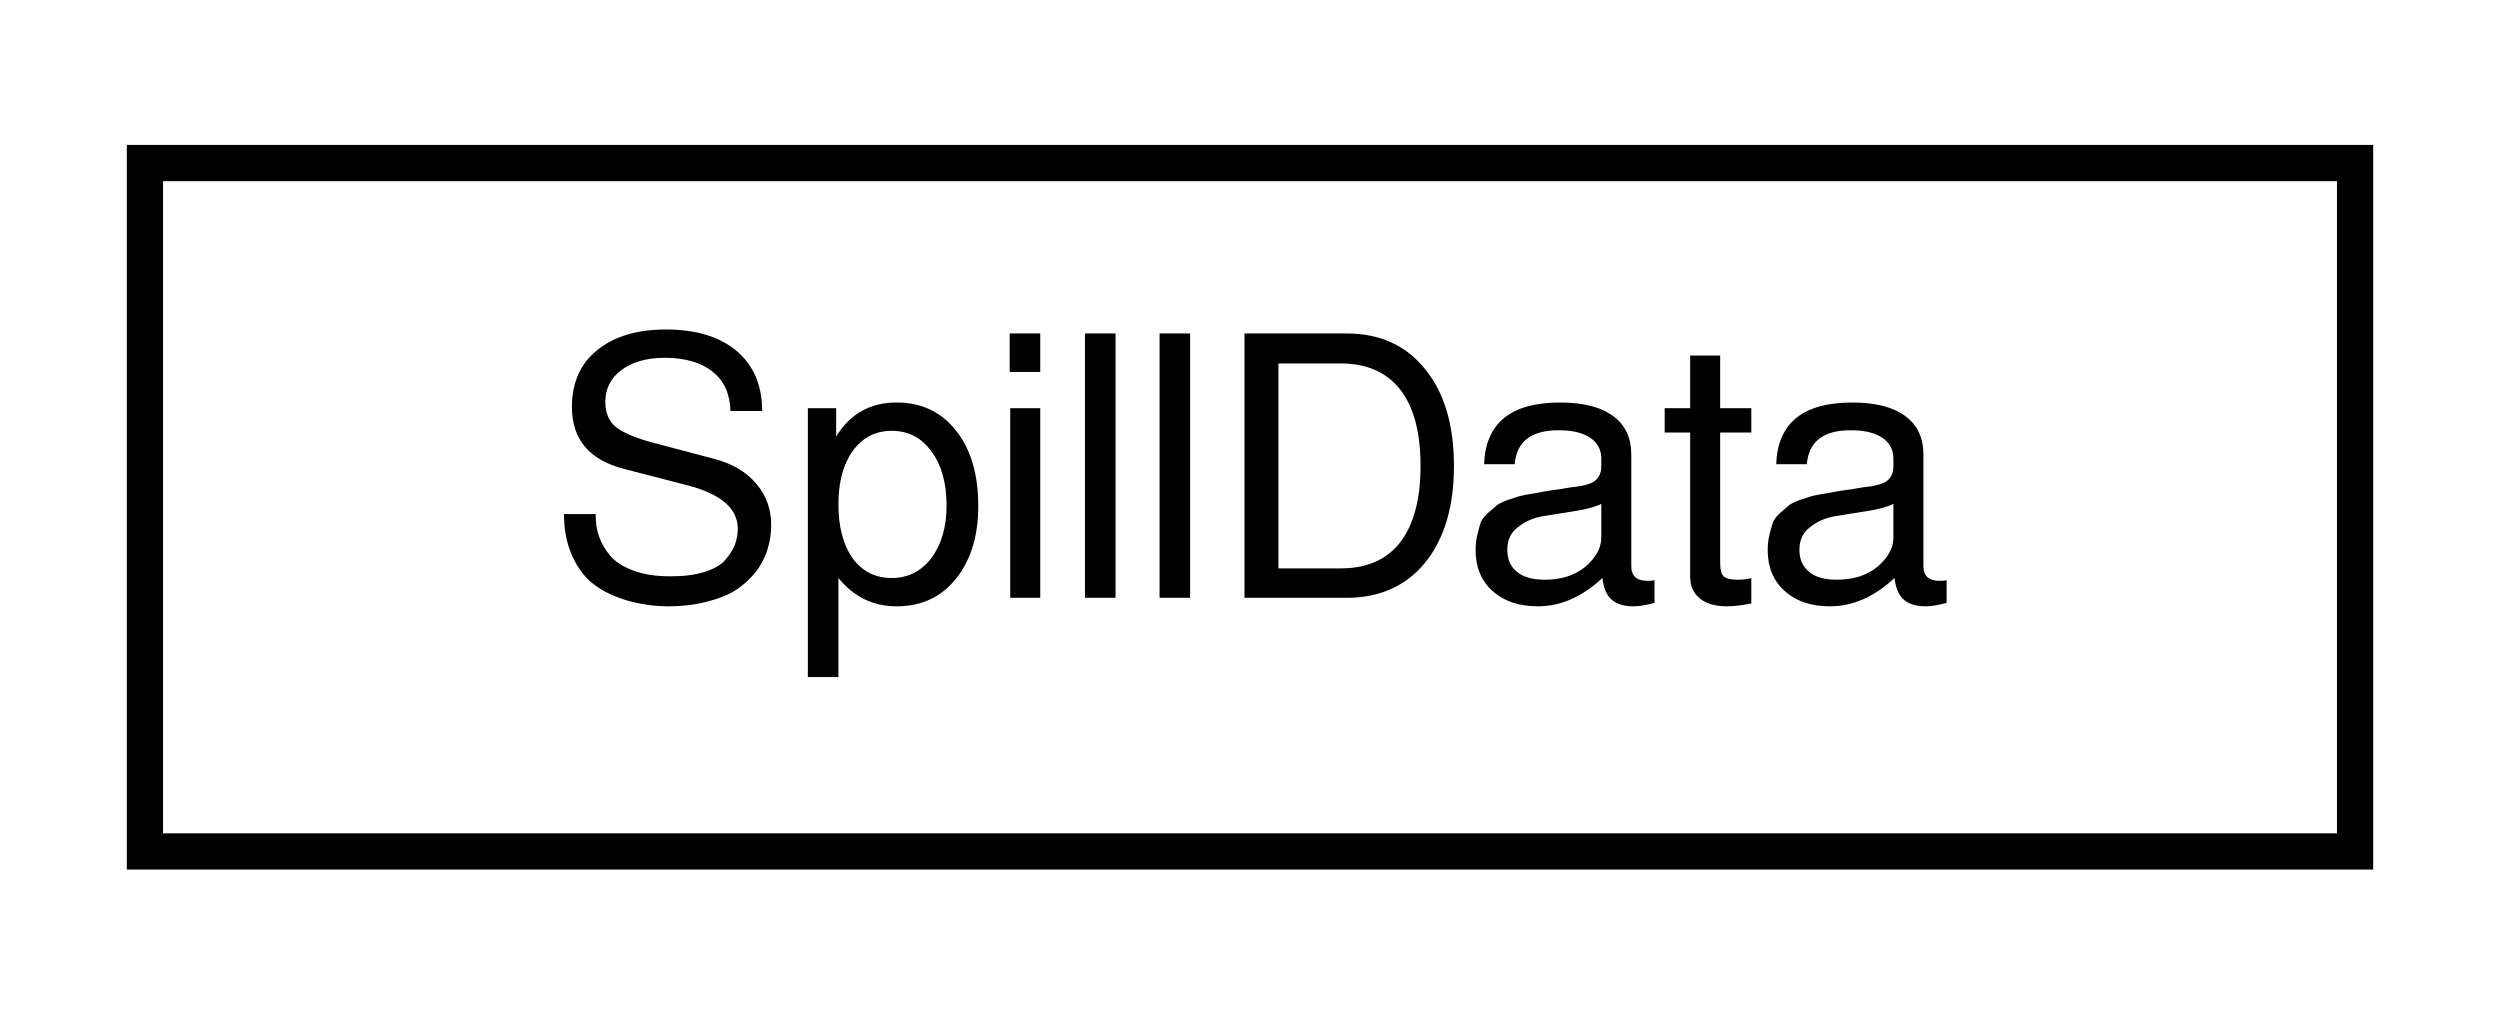
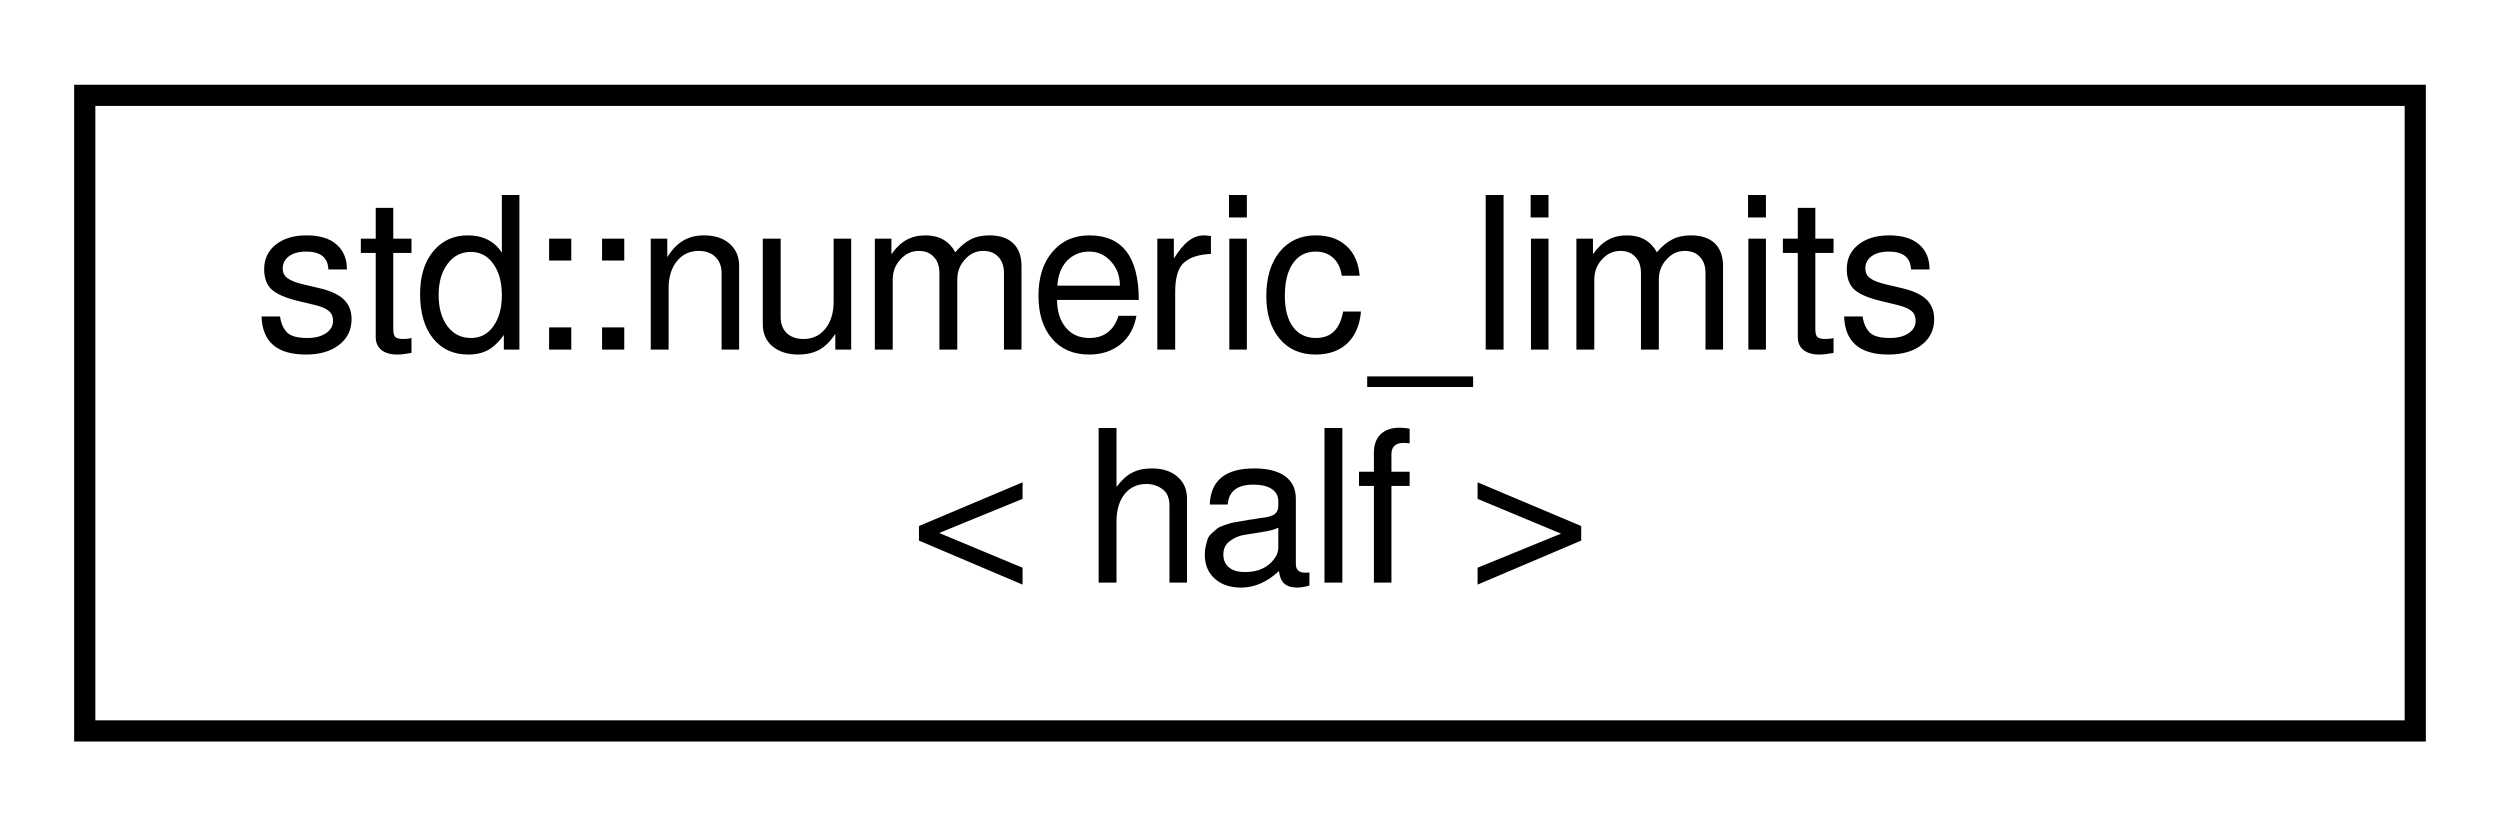
- <svg xmlns="http://www.w3.org/2000/svg" xmlns:xlink="http://www.w3.org/1999/xlink" width="69pt" height="28pt" viewBox="0.00 0.00 69.00 28.00">
-   <g id="graph0" class="graph" transform="scale(1 1) rotate(0) translate(4 24)">
+ <svg xmlns="http://www.w3.org/2000/svg" xmlns:xlink="http://www.w3.org/1999/xlink" width="118pt" height="39pt" viewBox="0.00 0.00 118.00 39.00">
+   <g id="graph0" class="graph" transform="scale(1 1) rotate(0) translate(4 35)">
    <g id="node1" class="node">
      <g id="a_node1">
-         <a xlink:href="d4/dbe/structSpillData.html" target="_top" xlink:title=" ">
-           <polygon fill="none" stroke="black" points="0,-0.5 0,-19.5 61,-19.5 61,-0.5 0,-0.5" />
-           <text text-anchor="middle" x="30.5" y="-7.5" font-family="FreeSans" font-size="10.00">SpillData</text>
+         <a xlink:href="d9/d11/classstd_1_1numeric__limits_3_01half_01_4.html" target="_top" xlink:title=" ">
+           <polygon fill="none" stroke="black" points="0,-0.5 0,-30.5 110,-30.5 110,-0.5 0,-0.5" />
+           <text text-anchor="start" x="8" y="-18.5" font-family="FreeSans" font-size="10.00">std::numeric_limits</text>
+           <text text-anchor="middle" x="55" y="-7.5" font-family="FreeSans" font-size="10.00">&lt; half &gt;</text>
        </a>
      </g>
    </g>
  </g>
</svg>
